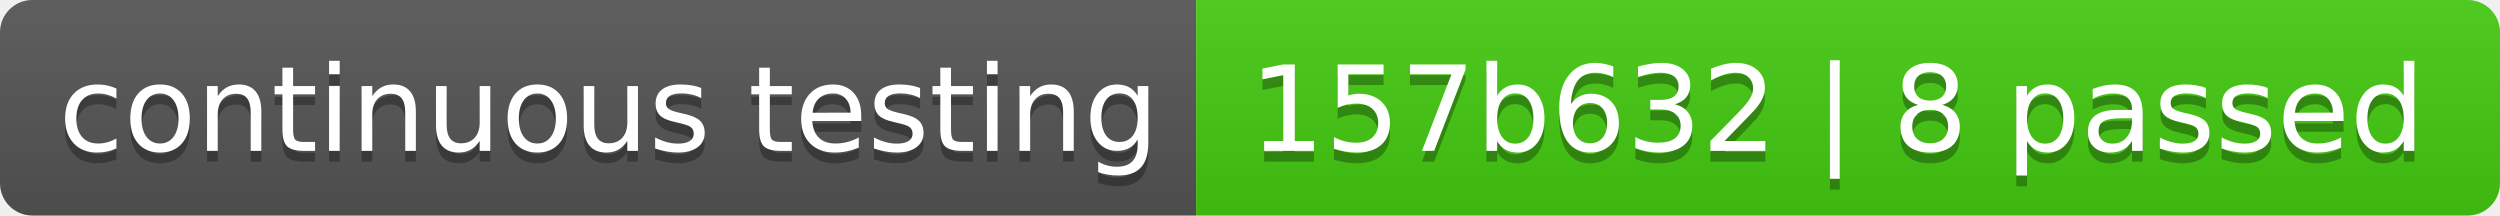
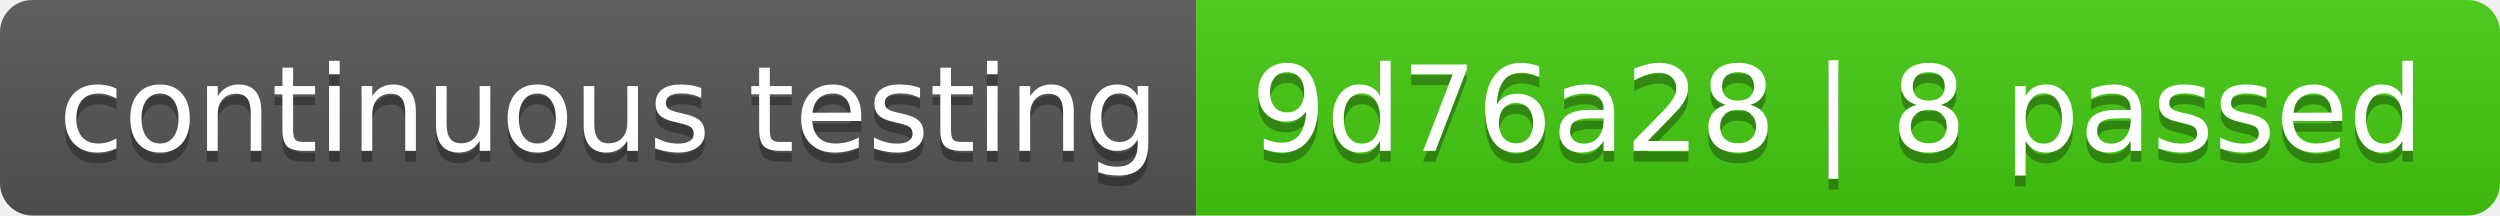
- <svg xmlns="http://www.w3.org/2000/svg" width="232" height="20" role="img" aria-label="continuous testing: 157b632 | 8 passed">
+ <svg xmlns="http://www.w3.org/2000/svg" width="232" height="20" role="img" aria-label="continuous testing: 9d76a28 | 8 passed">
  <linearGradient id="s" x2="0" y2="100%">
    <stop offset="0" stop-color="#bbb" stop-opacity=".1" />
    <stop offset="1" stop-opacity=".1" />
  </linearGradient>
  <clipPath id="r">
    <rect width="232" height="20" rx="3" fill="#fff" />
  </clipPath>
  <g clip-path="url(#r)">
    <rect width="111" height="20" fill="#555" />
    <rect x="111" width="121" height="20" fill="#4c1" />
    <rect width="232" height="20" fill="url(#s)" />
  </g>
  <g fill="#fff" text-anchor="middle" font-family="Verdana,Geneva,DejaVu Sans,sans-serif" text-rendering="geometricPrecision" font-size="110">
    <text aria-hidden="true" x="565" y="150" fill="#010101" fill-opacity=".3" transform="scale(.1)" textLength="1010">continuous testing</text>
    <text x="565" y="140" transform="scale(.1)" fill="#fff" textLength="1010">continuous testing</text>
-     <text aria-hidden="true" x="1705" y="150" fill="#010101" fill-opacity=".3" transform="scale(.1)" textLength="1110">157b632 | 8 passed</text>
-     <text x="1705" y="140" transform="scale(.1)" fill="#fff" textLength="1110">157b632 | 8 passed</text>
+     <text aria-hidden="true" x="1705" y="150" fill="#010101" fill-opacity=".3" transform="scale(.1)" textLength="1110">9d76a28 | 8 passed</text>
+     <text x="1705" y="140" transform="scale(.1)" fill="#fff" textLength="1110">9d76a28 | 8 passed</text>
  </g>
</svg>
